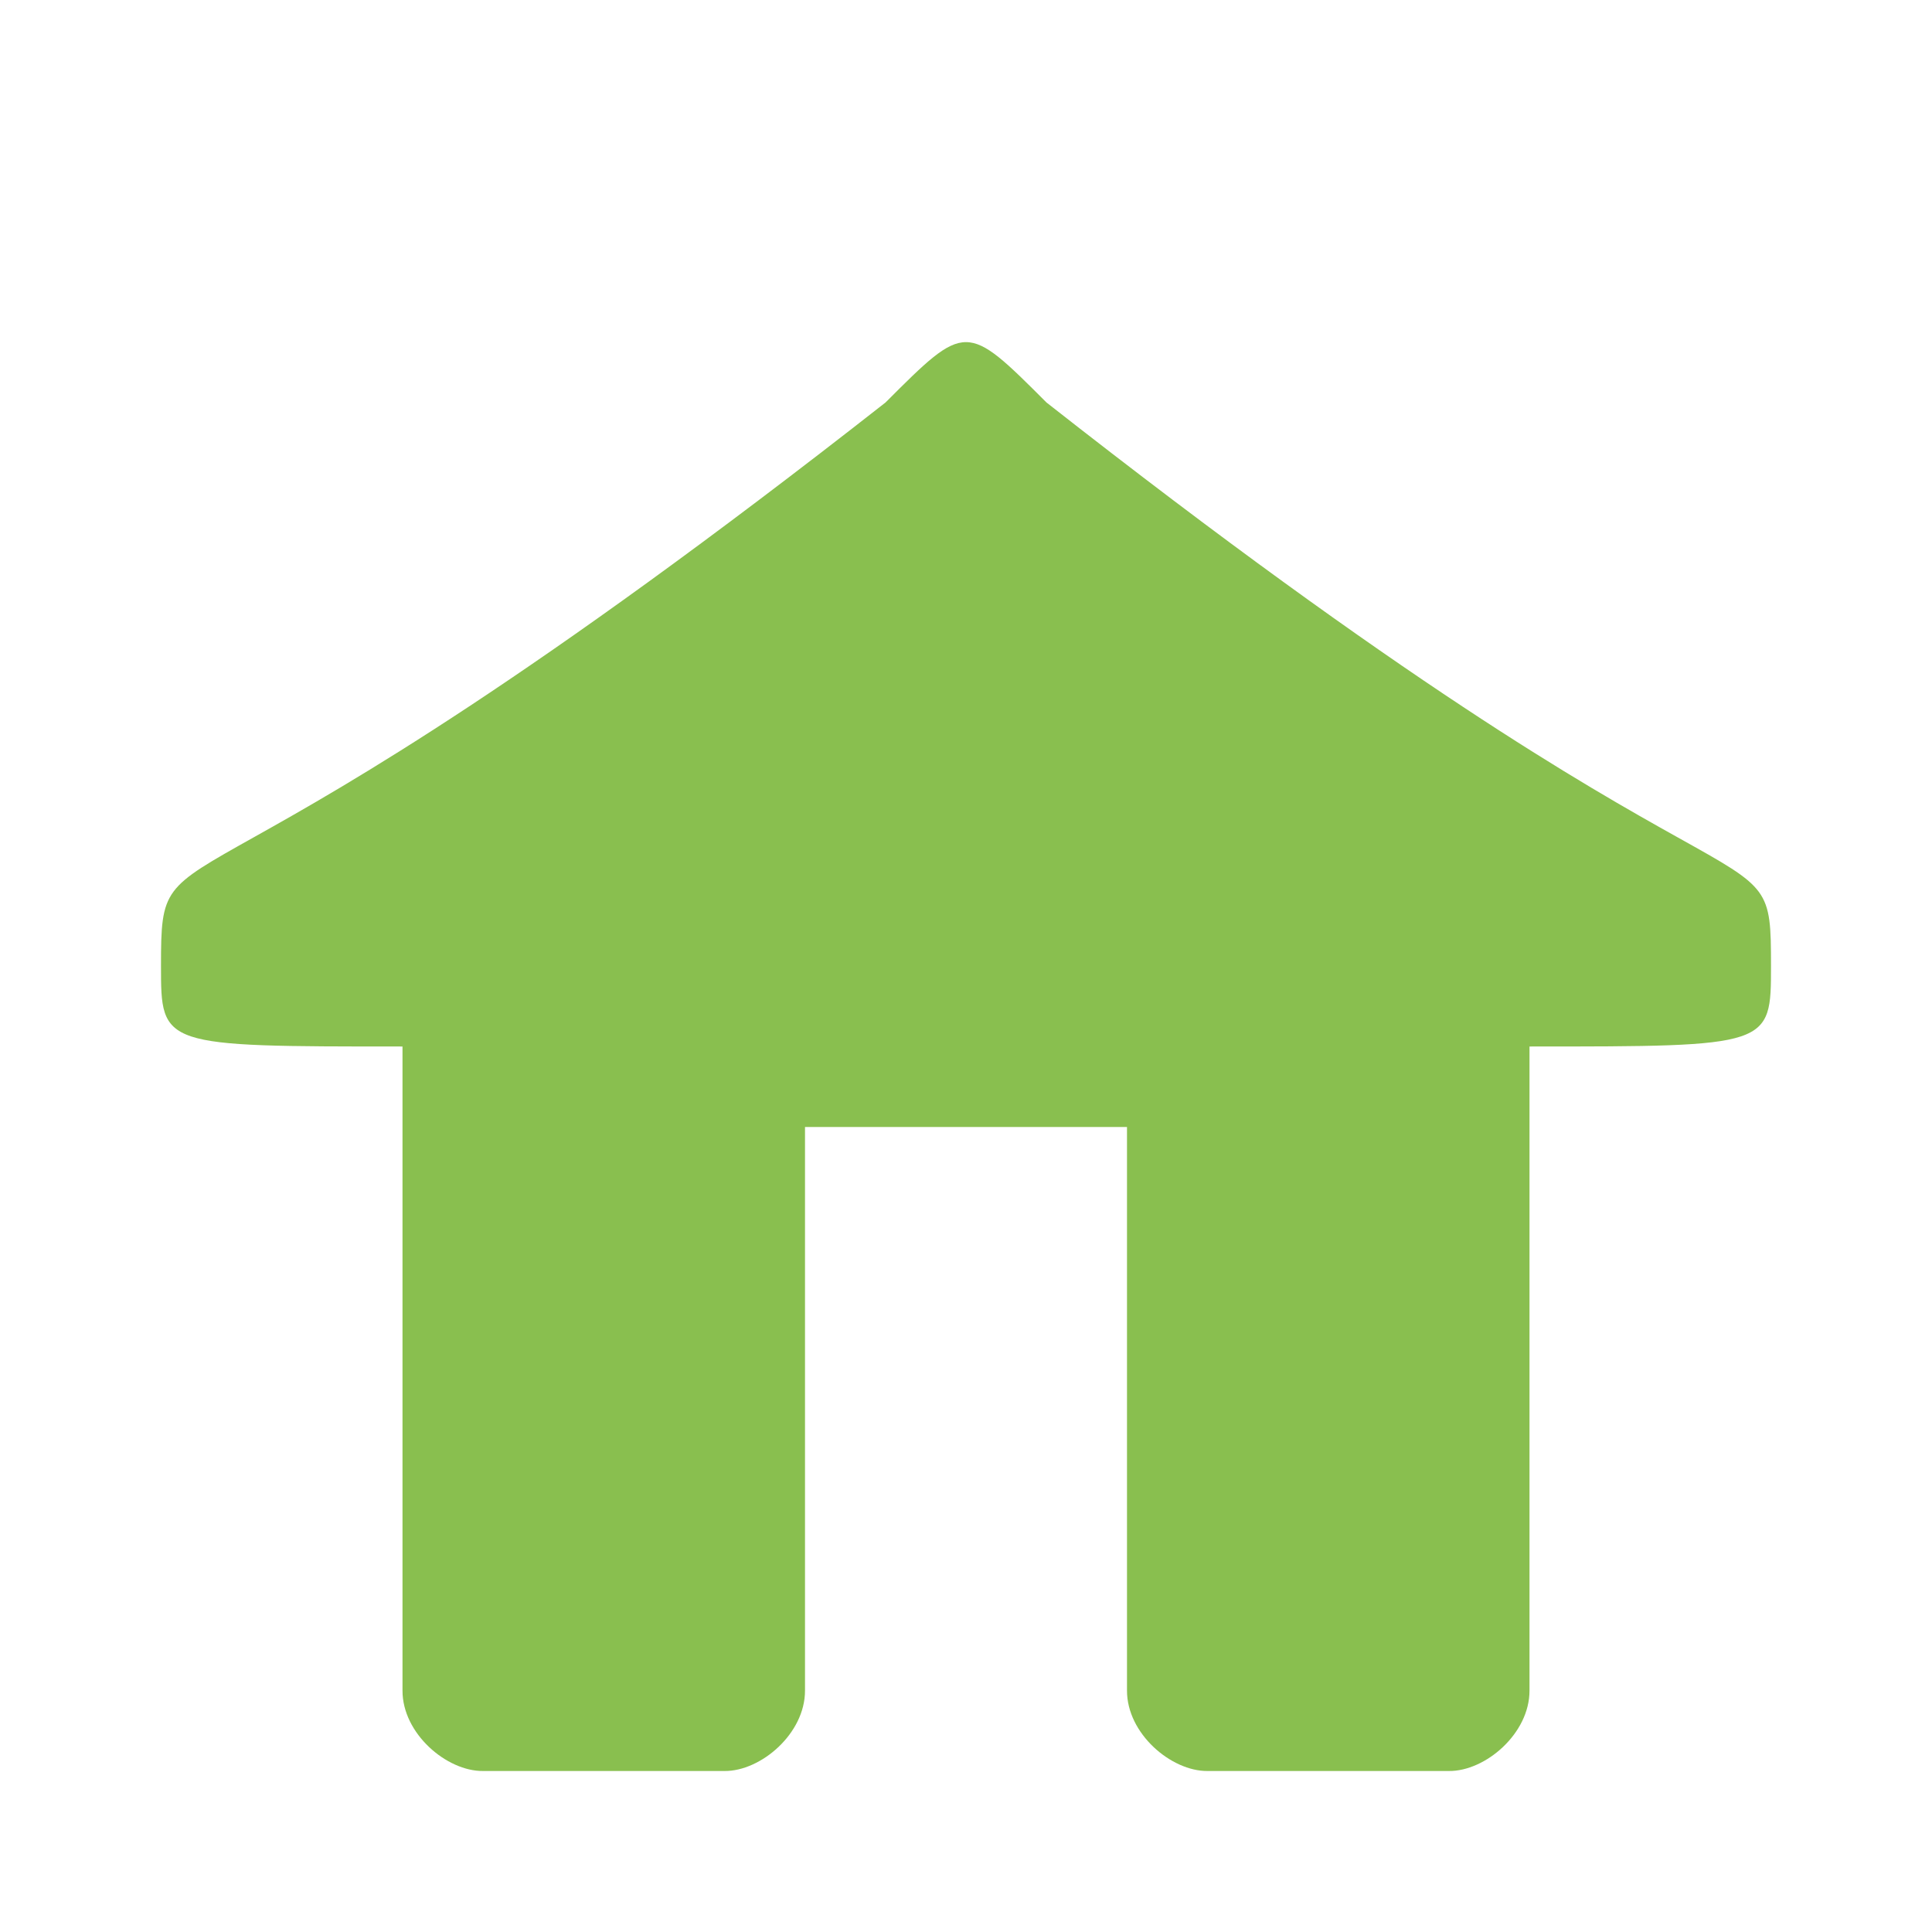
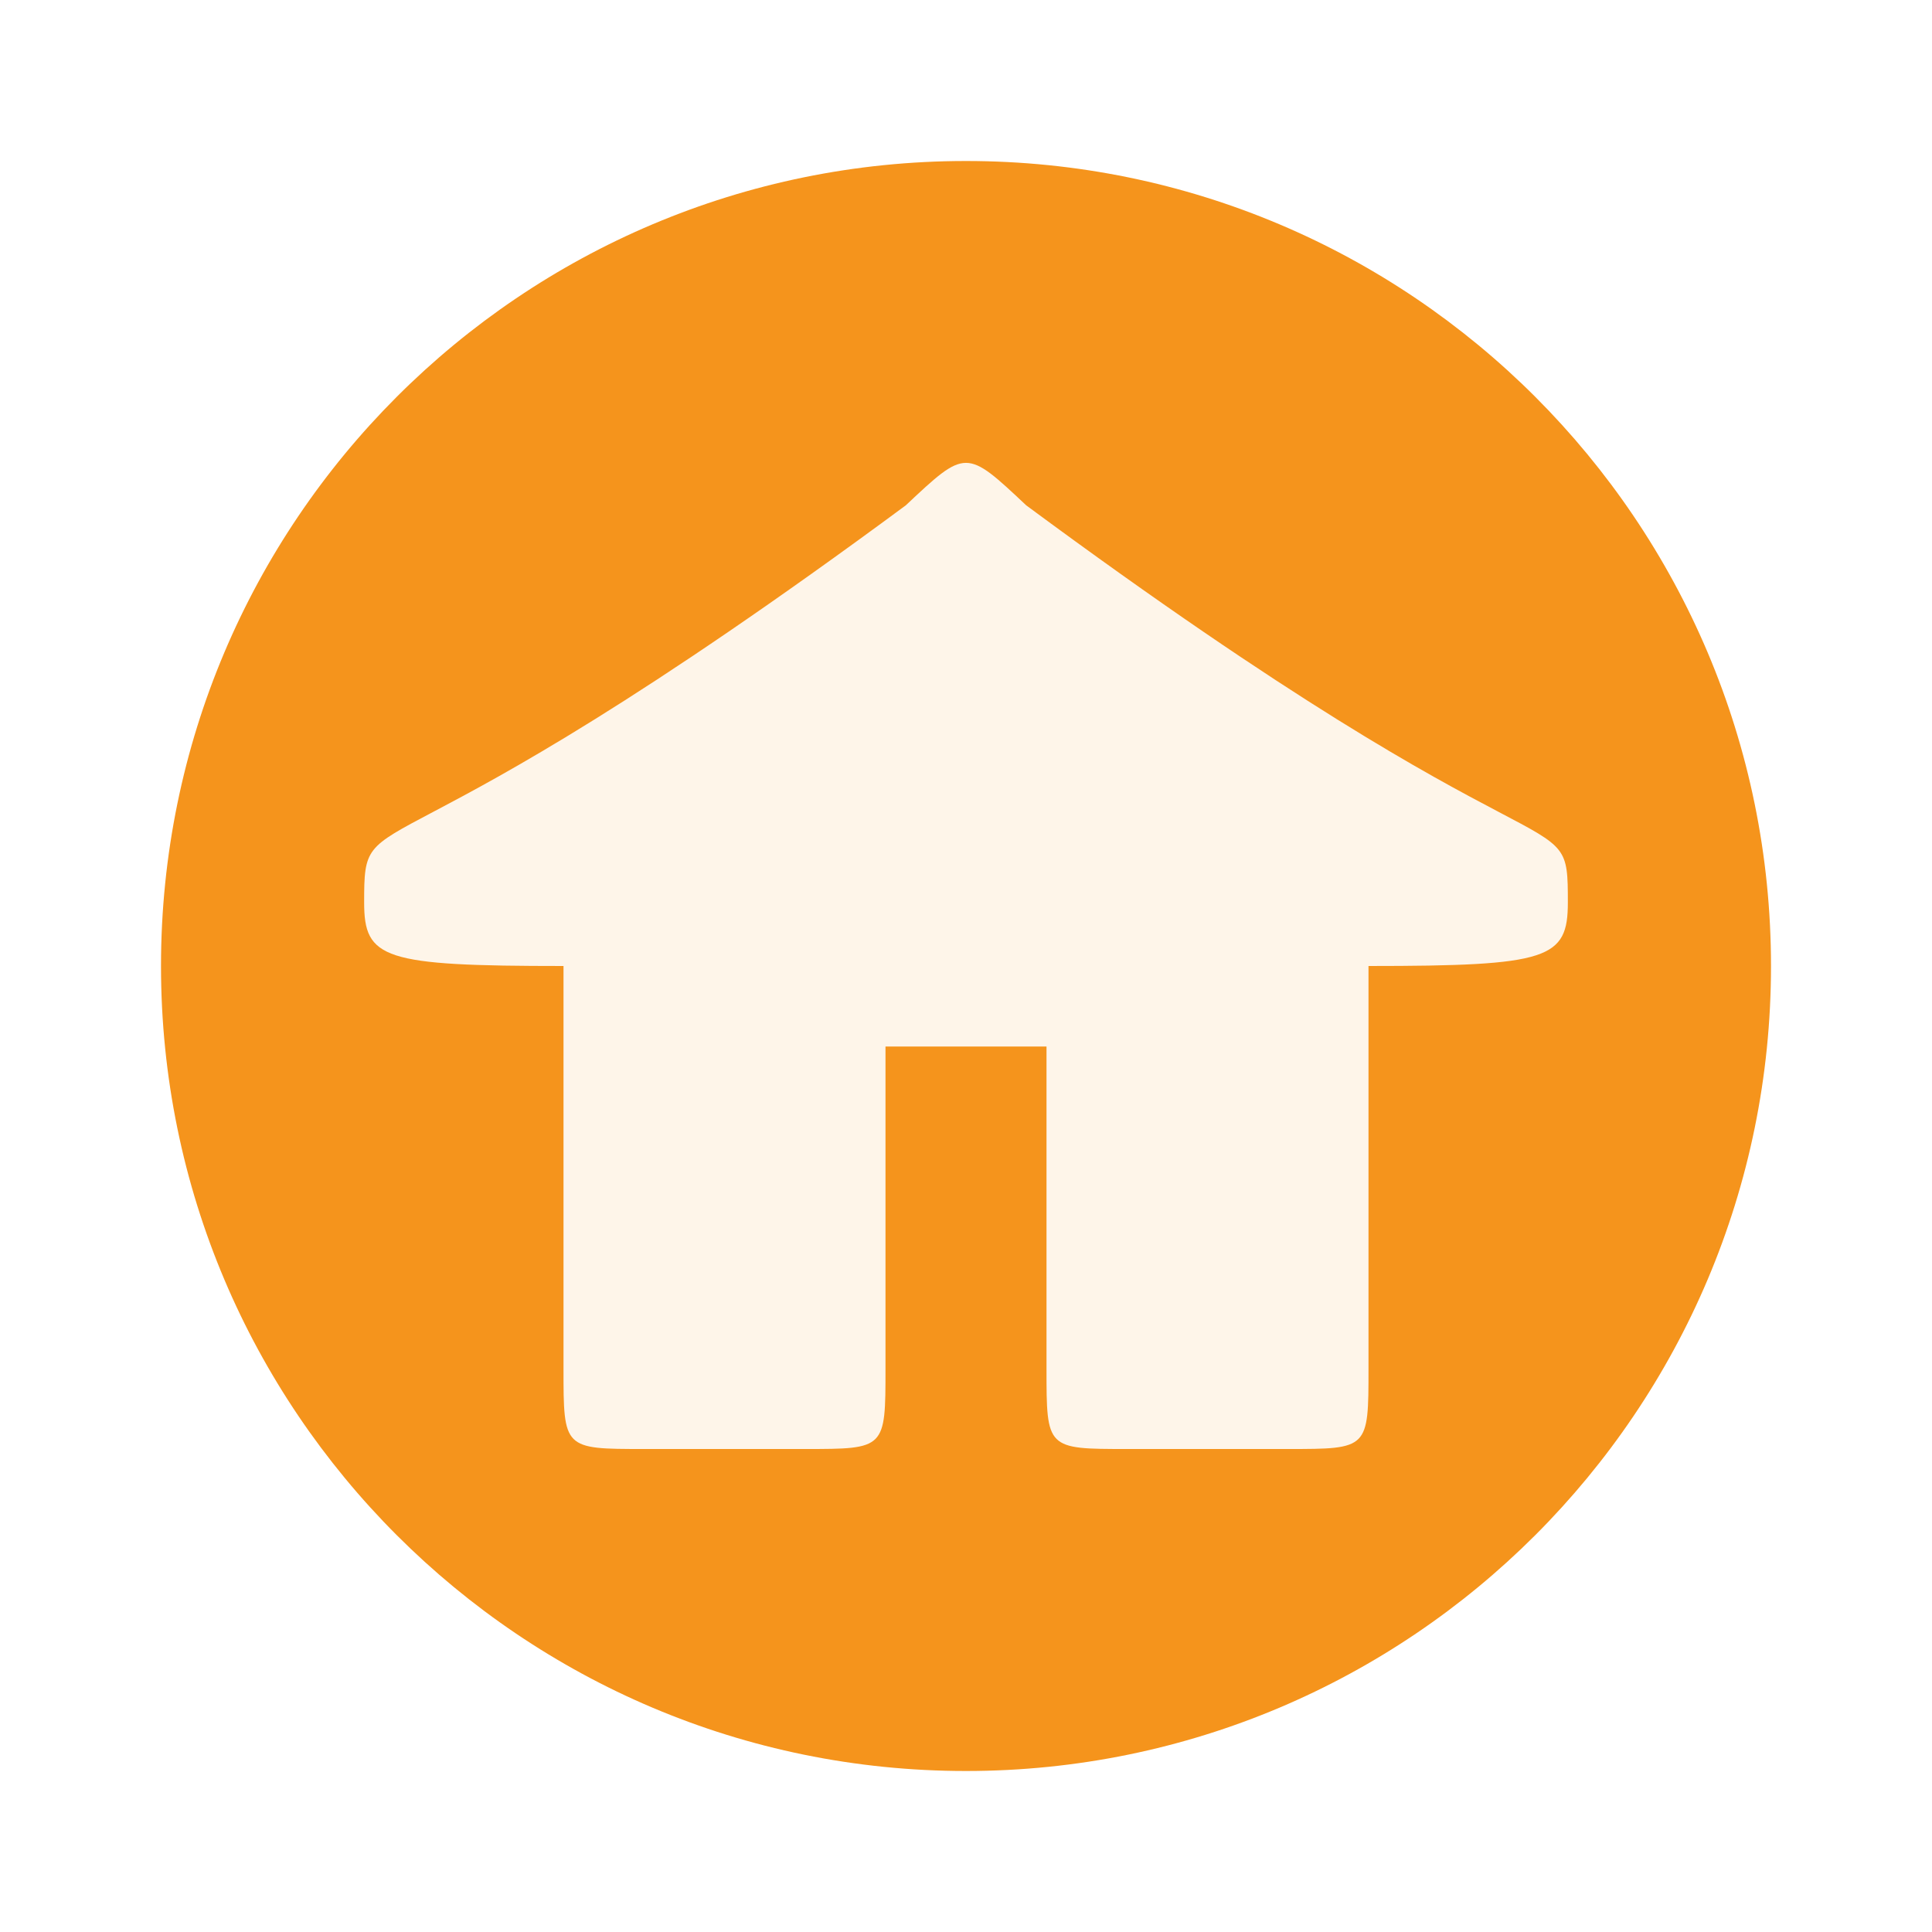
- <svg xmlns="http://www.w3.org/2000/svg" width="48" height="48" viewBox="0 0 48 48">
-   <path style="fill:#89bf4f" d="M 22 10 C 4.223 23.945 4 20.152 4 24 C 4 26 4 26 10 26 L 10 42 C 9.996 43.07 11.098 44.008 12 44 L 18 44 C 18.902 44.008 20.004 43.07 20 42 L 20 28 L 28 28 L 28 42 C 27.996 43.07 29.098 44.008 30 44 L 36 44 C 36.902 44.008 38.004 43.07 38 42 L 38 26 C 44 26 44 26 44 24 C 44 20.148 43.852 24.016 26 10 C 24 8 24 8 22 10 Z " />
+ <svg xmlns="http://www.w3.org/2000/svg" width="48px" height="48px" viewBox="0 0 48 48" version="1.1">
+   <g id="surface1">
+     <path style=" stroke:none;fill-rule:evenodd;fill:rgb(96.078%,58.039%,10.98%);fill-opacity:1;" d="M 44 24 C 44 35.047 35.043 44 24 44 C 12.957 44 4 35.047 4 24 C 4 12.957 12.953 4 24 4 C 35.047 4 44 12.957 44 24 Z " />
+     <path style=" stroke:none;fill-rule:nonzero;fill:rgb(100%,100%,100%);fill-opacity:0.902;" d="M 22.504 12.555 C 9.215 22.379 9.047 19.711 9.047 22.418 C 9.047 23.824 9.516 24 14 24 L 14 34 C 14 36 14 36 16 36 L 20 36 C 22 36 22 36 22 34 L 22 26 C 24.492 26 23.508 26 26 26 L 26 34 C 26 36 26 36 28 36 L 32 36 C 34 36 34 36 34 34 L 34 24 C 38.484 24 38.953 23.824 38.953 22.418 C 38.953 19.703 38.844 22.426 25.496 12.555 C 24 11.148 24 11.148 22.504 12.555 Z " />
+   </g>
</svg>
